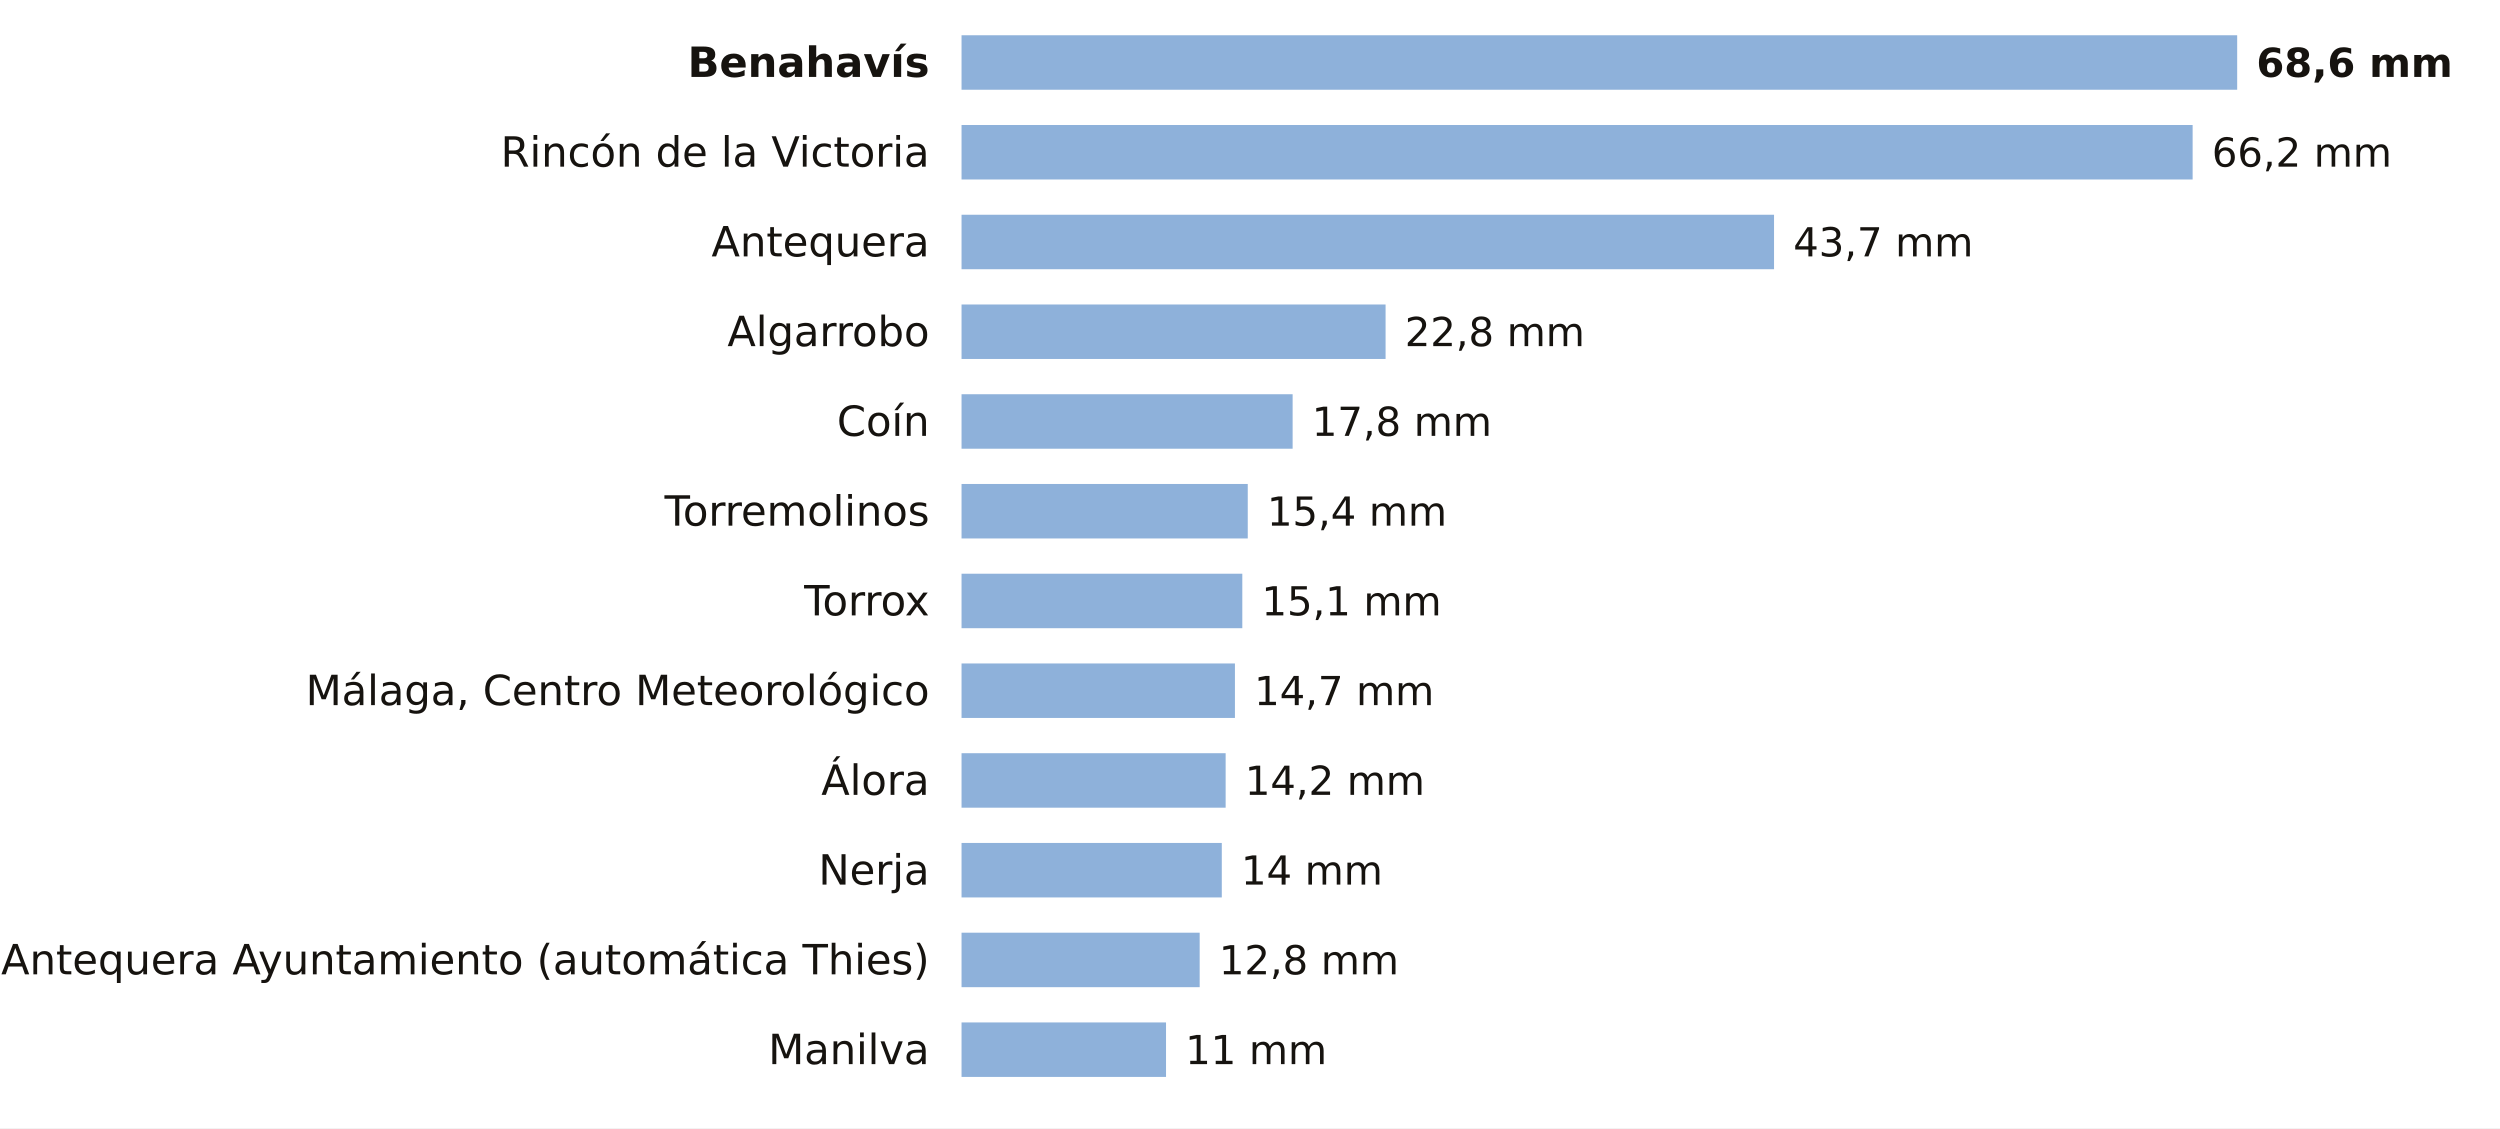
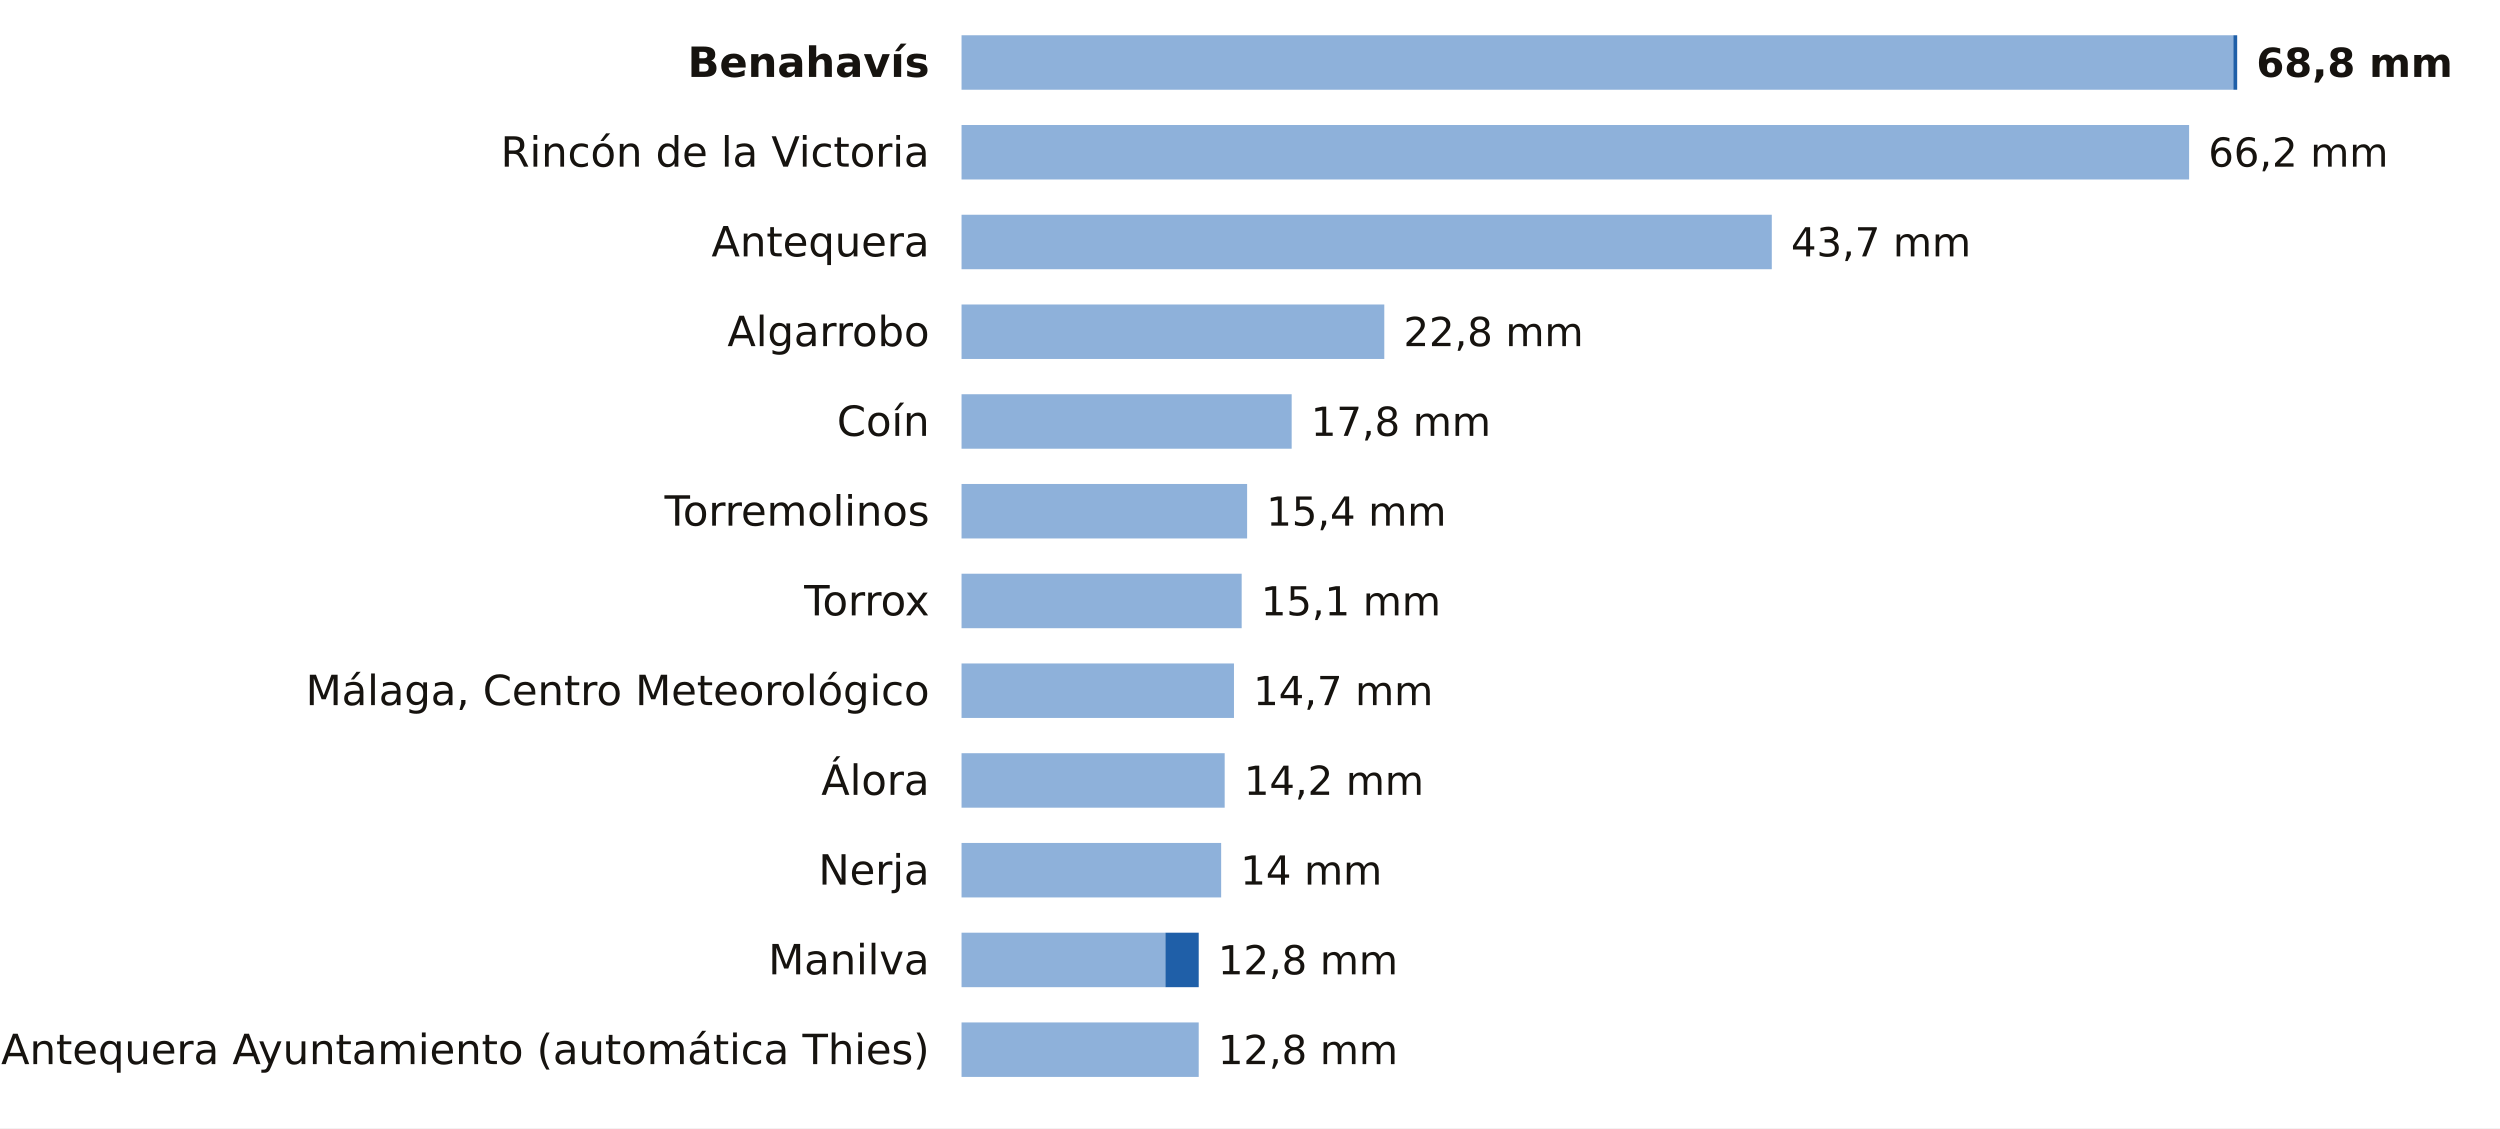
<svg xmlns="http://www.w3.org/2000/svg" viewBox="0 0 780 352" width="780" height="352" role="img" aria-label="La lluvia de los últimos 7 días en las estaciones de AEMET de Málaga">
  <rect width="780" height="352" fill="#FFFFFF" />
  <text x="290.0" y="24.0" font-size="13" fill="#16130F" text-anchor="end" font-weight="600" font-family="Public Sans, DejaVu Sans, Arial, sans-serif">Benahavís</text>
-   <rect x="300" y="11" width="398.0" height="17" fill="#8EB1DA" />
-   <text x="704.0" y="24.0" font-size="12.5" fill="#16130F" text-anchor="start" font-weight="700" font-family="Public Sans, DejaVu Sans, Arial, sans-serif">68,6 mm</text>
+   <rect x="300" y="11" width="396.8" height="17" fill="#8EB1DA" />
+   <rect x="696.8" y="11" width="1.2" height="17" fill="#1F5FA8" />
+   <text x="704.0" y="24.0" font-size="12.5" fill="#16130F" text-anchor="start" font-weight="700" font-family="Public Sans, DejaVu Sans, Arial, sans-serif">68,8 mm</text>
  <text x="290.0" y="52.0" font-size="13" fill="#16130F" text-anchor="end" font-weight="400" font-family="Public Sans, DejaVu Sans, Arial, sans-serif">Rincón de la Victoria</text>
-   <rect x="300" y="39" width="384.1" height="17" fill="#8EB1DA" />
-   <text x="690.1" y="52.0" font-size="12.5" fill="#16130F" text-anchor="start" font-weight="500" font-family="Public Sans, DejaVu Sans, Arial, sans-serif">66,2 mm</text>
+   <rect x="300" y="39" width="383.0" height="17" fill="#8EB1DA" />
+   <text x="689.0" y="52.0" font-size="12.5" fill="#16130F" text-anchor="start" font-weight="500" font-family="Public Sans, DejaVu Sans, Arial, sans-serif">66,2 mm</text>
  <text x="290.0" y="80.0" font-size="13" fill="#16130F" text-anchor="end" font-weight="400" font-family="Public Sans, DejaVu Sans, Arial, sans-serif">Antequera</text>
-   <rect x="300" y="67" width="253.5" height="17" fill="#8EB1DA" />
-   <text x="559.5" y="80.0" font-size="12.5" fill="#16130F" text-anchor="start" font-weight="500" font-family="Public Sans, DejaVu Sans, Arial, sans-serif">43,7 mm</text>
+   <rect x="300" y="67" width="252.8" height="17" fill="#8EB1DA" />
+   <text x="558.8" y="80.0" font-size="12.5" fill="#16130F" text-anchor="start" font-weight="500" font-family="Public Sans, DejaVu Sans, Arial, sans-serif">43,7 mm</text>
  <text x="290.0" y="108.0" font-size="13" fill="#16130F" text-anchor="end" font-weight="400" font-family="Public Sans, DejaVu Sans, Arial, sans-serif">Algarrobo</text>
-   <rect x="300" y="95" width="132.3" height="17" fill="#8EB1DA" />
-   <text x="438.3" y="108.0" font-size="12.5" fill="#16130F" text-anchor="start" font-weight="500" font-family="Public Sans, DejaVu Sans, Arial, sans-serif">22,8 mm</text>
+   <rect x="300" y="95" width="131.9" height="17" fill="#8EB1DA" />
+   <text x="437.9" y="108.0" font-size="12.5" fill="#16130F" text-anchor="start" font-weight="500" font-family="Public Sans, DejaVu Sans, Arial, sans-serif">22,8 mm</text>
  <text x="290.0" y="136.0" font-size="13" fill="#16130F" text-anchor="end" font-weight="400" font-family="Public Sans, DejaVu Sans, Arial, sans-serif">Coín</text>
-   <rect x="300" y="123" width="103.3" height="17" fill="#8EB1DA" />
-   <text x="409.3" y="136.0" font-size="12.5" fill="#16130F" text-anchor="start" font-weight="500" font-family="Public Sans, DejaVu Sans, Arial, sans-serif">17,8 mm</text>
+   <rect x="300" y="123" width="103.0" height="17" fill="#8EB1DA" />
+   <text x="409.0" y="136.0" font-size="12.5" fill="#16130F" text-anchor="start" font-weight="500" font-family="Public Sans, DejaVu Sans, Arial, sans-serif">17,8 mm</text>
  <text x="290.0" y="164.0" font-size="13" fill="#16130F" text-anchor="end" font-weight="400" font-family="Public Sans, DejaVu Sans, Arial, sans-serif">Torremolinos</text>
-   <rect x="300" y="151" width="89.3" height="17" fill="#8EB1DA" />
-   <text x="395.3" y="164.0" font-size="12.5" fill="#16130F" text-anchor="start" font-weight="500" font-family="Public Sans, DejaVu Sans, Arial, sans-serif">15,4 mm</text>
+   <rect x="300" y="151" width="89.1" height="17" fill="#8EB1DA" />
+   <text x="395.1" y="164.0" font-size="12.5" fill="#16130F" text-anchor="start" font-weight="500" font-family="Public Sans, DejaVu Sans, Arial, sans-serif">15,4 mm</text>
  <text x="290.0" y="192.0" font-size="13" fill="#16130F" text-anchor="end" font-weight="400" font-family="Public Sans, DejaVu Sans, Arial, sans-serif">Torrox</text>
-   <rect x="300" y="179" width="87.6" height="17" fill="#8EB1DA" />
-   <text x="393.6" y="192.0" font-size="12.5" fill="#16130F" text-anchor="start" font-weight="500" font-family="Public Sans, DejaVu Sans, Arial, sans-serif">15,1 mm</text>
+   <rect x="300" y="179" width="87.4" height="17" fill="#8EB1DA" />
+   <text x="393.4" y="192.0" font-size="12.5" fill="#16130F" text-anchor="start" font-weight="500" font-family="Public Sans, DejaVu Sans, Arial, sans-serif">15,1 mm</text>
  <text x="290.0" y="220.0" font-size="13" fill="#16130F" text-anchor="end" font-weight="400" font-family="Public Sans, DejaVu Sans, Arial, sans-serif">Málaga, Centro Meteorológico</text>
-   <rect x="300" y="207" width="85.3" height="17" fill="#8EB1DA" />
-   <text x="391.3" y="220.0" font-size="12.5" fill="#16130F" text-anchor="start" font-weight="500" font-family="Public Sans, DejaVu Sans, Arial, sans-serif">14,7 mm</text>
+   <rect x="300" y="207" width="85.0" height="17" fill="#8EB1DA" />
+   <text x="391.0" y="220.0" font-size="12.5" fill="#16130F" text-anchor="start" font-weight="500" font-family="Public Sans, DejaVu Sans, Arial, sans-serif">14,7 mm</text>
  <text x="290.0" y="248.0" font-size="13" fill="#16130F" text-anchor="end" font-weight="400" font-family="Public Sans, DejaVu Sans, Arial, sans-serif">Álora</text>
-   <rect x="300" y="235" width="82.4" height="17" fill="#8EB1DA" />
-   <text x="388.4" y="248.0" font-size="12.5" fill="#16130F" text-anchor="start" font-weight="500" font-family="Public Sans, DejaVu Sans, Arial, sans-serif">14,2 mm</text>
+   <rect x="300" y="235" width="82.1" height="17" fill="#8EB1DA" />
+   <text x="388.1" y="248.0" font-size="12.5" fill="#16130F" text-anchor="start" font-weight="500" font-family="Public Sans, DejaVu Sans, Arial, sans-serif">14,2 mm</text>
  <text x="290.0" y="276.0" font-size="13" fill="#16130F" text-anchor="end" font-weight="400" font-family="Public Sans, DejaVu Sans, Arial, sans-serif">Nerja</text>
-   <rect x="300" y="263" width="81.2" height="17" fill="#8EB1DA" />
-   <text x="387.2" y="276.0" font-size="12.5" fill="#16130F" text-anchor="start" font-weight="500" font-family="Public Sans, DejaVu Sans, Arial, sans-serif">14 mm</text>
-   <text x="290.0" y="304.0" font-size="13" fill="#16130F" text-anchor="end" font-weight="400" font-family="Public Sans, DejaVu Sans, Arial, sans-serif">Antequera Ayuntamiento (automática Thies)</text>
-   <rect x="300" y="291" width="74.3" height="17" fill="#8EB1DA" />
-   <text x="380.3" y="304.0" font-size="12.5" fill="#16130F" text-anchor="start" font-weight="500" font-family="Public Sans, DejaVu Sans, Arial, sans-serif">12,8 mm</text>
-   <text x="290.0" y="332.0" font-size="13" fill="#16130F" text-anchor="end" font-weight="400" font-family="Public Sans, DejaVu Sans, Arial, sans-serif">Manilva</text>
-   <rect x="300" y="319" width="63.8" height="17" fill="#8EB1DA" />
-   <text x="369.8" y="332.0" font-size="12.5" fill="#16130F" text-anchor="start" font-weight="500" font-family="Public Sans, DejaVu Sans, Arial, sans-serif">11 mm</text>
+   <rect x="300" y="263" width="81.0" height="17" fill="#8EB1DA" />
+   <text x="387.0" y="276.0" font-size="12.5" fill="#16130F" text-anchor="start" font-weight="500" font-family="Public Sans, DejaVu Sans, Arial, sans-serif">14 mm</text>
+   <text x="290.0" y="304.0" font-size="13" fill="#16130F" text-anchor="end" font-weight="400" font-family="Public Sans, DejaVu Sans, Arial, sans-serif">Manilva</text>
+   <rect x="300" y="291" width="63.6" height="17" fill="#8EB1DA" />
+   <rect x="363.6" y="291" width="10.4" height="17" fill="#1F5FA8" />
+   <text x="380.0" y="304.0" font-size="12.5" fill="#16130F" text-anchor="start" font-weight="500" font-family="Public Sans, DejaVu Sans, Arial, sans-serif">12,8 mm</text>
+   <text x="290.0" y="332.0" font-size="13" fill="#16130F" text-anchor="end" font-weight="400" font-family="Public Sans, DejaVu Sans, Arial, sans-serif">Antequera Ayuntamiento (automática Thies)</text>
+   <rect x="300" y="319" width="74.0" height="17" fill="#8EB1DA" />
+   <text x="380.0" y="332.0" font-size="12.5" fill="#16130F" text-anchor="start" font-weight="500" font-family="Public Sans, DejaVu Sans, Arial, sans-serif">12,8 mm</text>
</svg>
